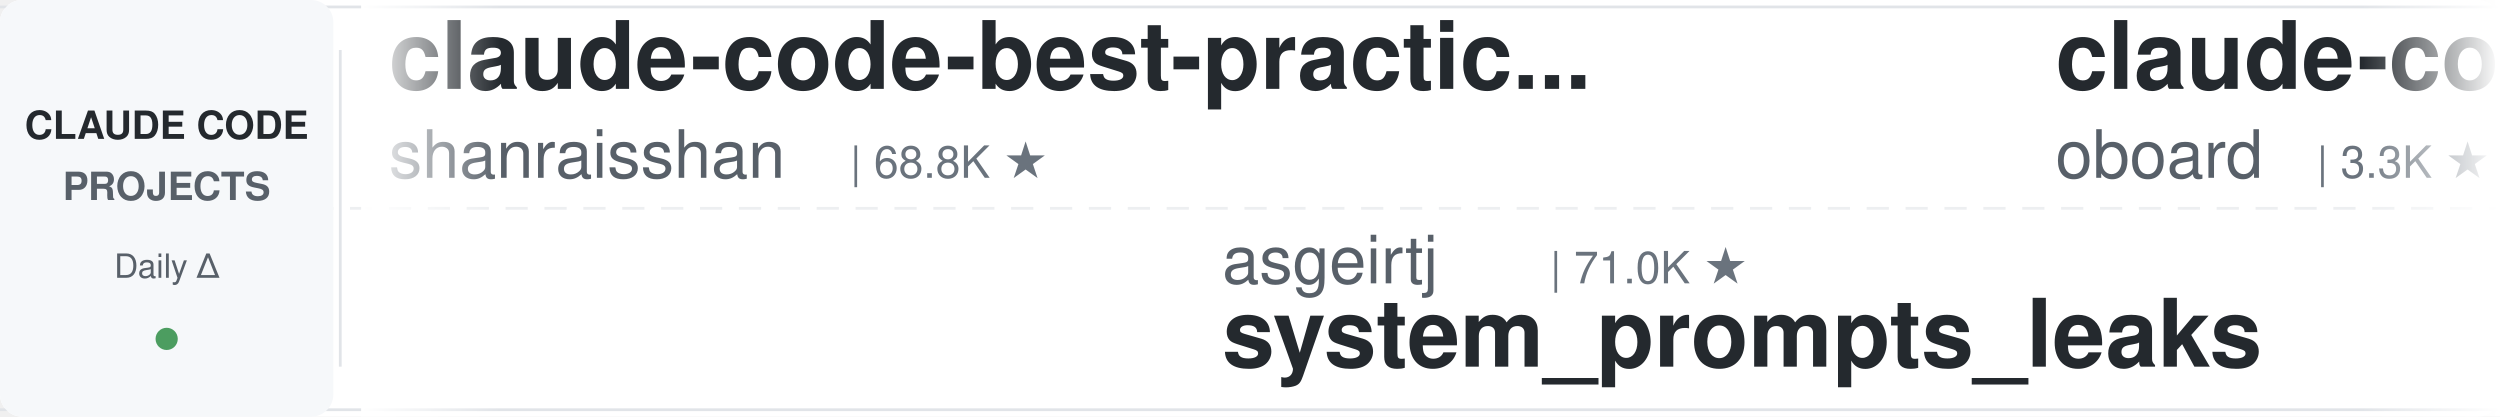
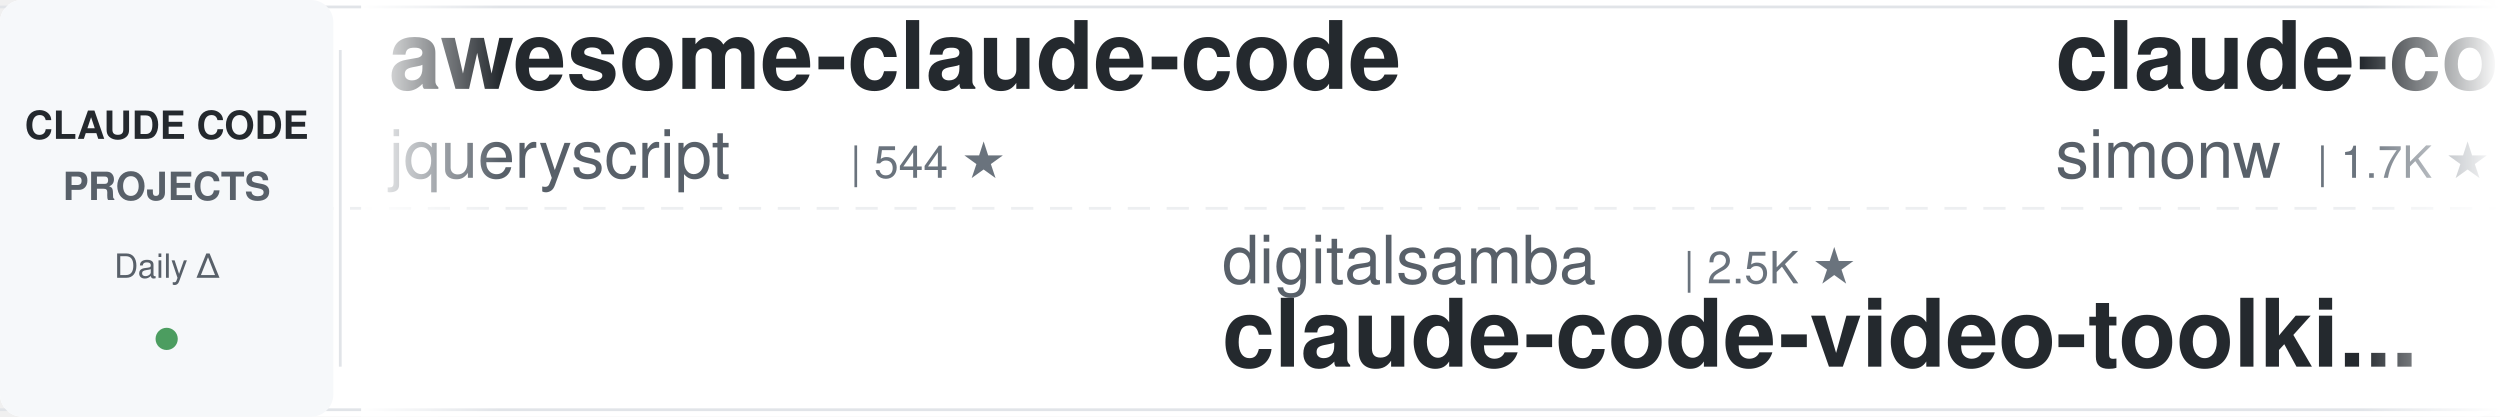
<svg xmlns="http://www.w3.org/2000/svg" width="900" height="150">
  <defs>
    <linearGradient id="leftFade" x1="0%" y1="0%" x2="100%" y2="0%">
      <stop offset="0%" style="stop-color:#ffffff;stop-opacity:1" />
      <stop offset="100%" style="stop-color:#ffffff;stop-opacity:0" />
    </linearGradient>
    <linearGradient id="rightFade" x1="0%" y1="0%" x2="100%" y2="0%">
      <stop offset="0%" style="stop-color:#ffffff;stop-opacity:0" />
      <stop offset="100%" style="stop-color:#ffffff;stop-opacity:1" />
    </linearGradient>
  </defs>
  <rect width="900" height="150" fill="#ffffff" rx="8" />
  <rect x="0" y="2" width="900" height="1" fill="#e1e4e8" />
  <rect x="0" y="147" width="900" height="1" fill="#e1e4e8" />
  <line x1="0" y1="75" x2="900" y2="75" stroke="#e1e4e8" stroke-width="1" stroke-dasharray="8 6" opacity="0.6" />
  <rect x="0" y="0" width="120" height="150" fill="#f6f8fa" rx="8" />
  <text x="60" y="50" font-family="-apple-system, BlinkMacSystemFont, 'Segoe UI', Helvetica, Arial, sans-serif" font-size="14" font-weight="600" fill="#24292e" text-anchor="middle">CLAUDE CODE</text>
  <text x="60" y="72" font-family="-apple-system, BlinkMacSystemFont, 'Segoe UI', Helvetica, Arial, sans-serif" font-size="14" font-weight="600" fill="#586069" text-anchor="middle">PROJECTS</text>
  <text x="60" y="100" font-family="-apple-system, BlinkMacSystemFont, 'Segoe UI', Helvetica, Arial, sans-serif" font-size="12" font-weight="500" fill="#586069" text-anchor="middle">Daily Δ</text>
  <circle cx="60" cy="122" r="4" fill="#22863a" opacity="0.8" />
  <rect x="122" y="18" width="1" height="114" fill="#e1e4e8" />
  <clipPath id="tickerClip">
    <rect x="130" y="0" width="770" height="150" />
  </clipPath>
  <g clip-path="url(#tickerClip)">
    <g id="tickerItems">
      <animateTransform attributeName="transform" attributeType="XML" type="translate" from="0 0" to="-3000 0" dur="54s" repeatCount="indefinite" />
      <g transform="translate(0, 0)">
-         <text x="140" y="32" font-family="-apple-system, BlinkMacSystemFont, 'Segoe UI', Helvetica, Arial, sans-serif" font-size="34" font-weight="600" fill="#24292e">claude-code-best-practic...</text>
-         <text x="140" y="64" font-family="-apple-system, BlinkMacSystemFont, 'Segoe UI', Helvetica, Arial, sans-serif" font-size="24" font-weight="400" fill="#586069">shanraisshan</text>
-         <text x="306" y="64" font-family="-apple-system, BlinkMacSystemFont, 'Segoe UI', Helvetica, Arial, sans-serif" font-size="16" font-weight="500" fill="#6a737d">| 68.8K ★</text>
+         <text x="140" y="32" font-family="-apple-system, BlinkMacSystemFont, 'Segoe UI', Helvetica, Arial, sans-serif" font-size="34" font-weight="600" fill="#24292e">awesome-claude-code</text>
+         <text x="140" y="64" font-family="-apple-system, BlinkMacSystemFont, 'Segoe UI', Helvetica, Arial, sans-serif" font-size="24" font-weight="400" fill="#586069">jqueryscript</text>
+         <text x="306" y="64" font-family="-apple-system, BlinkMacSystemFont, 'Segoe UI', Helvetica, Arial, sans-serif" font-size="16" font-weight="500" fill="#6a737d">| 544 ★</text>
      </g>
      <g transform="translate(300, 0)">
-         <text x="140" y="102" font-family="-apple-system, BlinkMacSystemFont, 'Segoe UI', Helvetica, Arial, sans-serif" font-size="24" font-weight="400" fill="#586069">asgeirtj</text>
-         <text x="258" y="102" font-family="-apple-system, BlinkMacSystemFont, 'Segoe UI', Helvetica, Arial, sans-serif" font-size="16" font-weight="500" fill="#6a737d">| 71.0K ★</text>
-         <text x="140" y="132" font-family="-apple-system, BlinkMacSystemFont, 'Segoe UI', Helvetica, Arial, sans-serif" font-size="34" font-weight="600" fill="#24292e">system_prompts_leaks</text>
+         <text x="140" y="102" font-family="-apple-system, BlinkMacSystemFont, 'Segoe UI', Helvetica, Arial, sans-serif" font-size="24" font-weight="400" fill="#586069">digitalsamba</text>
+         <text x="306" y="102" font-family="-apple-system, BlinkMacSystemFont, 'Segoe UI', Helvetica, Arial, sans-serif" font-size="16" font-weight="500" fill="#6a737d">| 2.5K ★</text>
+         <text x="140" y="132" font-family="-apple-system, BlinkMacSystemFont, 'Segoe UI', Helvetica, Arial, sans-serif" font-size="34" font-weight="600" fill="#24292e">claude-code-video-toolki...</text>
      </g>
      <g transform="translate(600, 0)">
-         <text x="140" y="32" font-family="-apple-system, BlinkMacSystemFont, 'Segoe UI', Helvetica, Arial, sans-serif" font-size="34" font-weight="600" fill="#24292e">claude-code-rev</text>
-         <text x="140" y="64" font-family="-apple-system, BlinkMacSystemFont, 'Segoe UI', Helvetica, Arial, sans-serif" font-size="24" font-weight="400" fill="#586069">oboard</text>
-         <text x="234" y="64" font-family="-apple-system, BlinkMacSystemFont, 'Segoe UI', Helvetica, Arial, sans-serif" font-size="16" font-weight="500" fill="#6a737d">| 3.3K ★</text>
+         <text x="140" y="32" font-family="-apple-system, BlinkMacSystemFont, 'Segoe UI', Helvetica, Arial, sans-serif" font-size="34" font-weight="600" fill="#24292e">claude-code-transcripts</text>
+         <text x="140" y="64" font-family="-apple-system, BlinkMacSystemFont, 'Segoe UI', Helvetica, Arial, sans-serif" font-size="24" font-weight="400" fill="#586069">simonw</text>
+         <text x="234" y="64" font-family="-apple-system, BlinkMacSystemFont, 'Segoe UI', Helvetica, Arial, sans-serif" font-size="16" font-weight="500" fill="#6a737d">| 1.7K ★</text>
      </g>
      <g transform="translate(900, 0)">
-         <text x="140" y="102" font-family="-apple-system, BlinkMacSystemFont, 'Segoe UI', Helvetica, Arial, sans-serif" font-size="24" font-weight="400" fill="#586069">WorldFlowAI</text>
-         <text x="294" y="102" font-family="-apple-system, BlinkMacSystemFont, 'Segoe UI', Helvetica, Arial, sans-serif" font-size="16" font-weight="500" fill="#6a737d">| 6.1K ★</text>
-         <text x="140" y="132" font-family="-apple-system, BlinkMacSystemFont, 'Segoe UI', Helvetica, Arial, sans-serif" font-size="34" font-weight="600" fill="#24292e">everything-claude-code</text>
+         <text x="140" y="102" font-family="-apple-system, BlinkMacSystemFont, 'Segoe UI', Helvetica, Arial, sans-serif" font-size="24" font-weight="400" fill="#586069">SeemSeam</text>
+         <text x="258" y="102" font-family="-apple-system, BlinkMacSystemFont, 'Segoe UI', Helvetica, Arial, sans-serif" font-size="16" font-weight="500" fill="#6a737d">| 3.6K ★</text>
+         <text x="140" y="132" font-family="-apple-system, BlinkMacSystemFont, 'Segoe UI', Helvetica, Arial, sans-serif" font-size="34" font-weight="600" fill="#24292e">claude_codex_bridge</text>
      </g>
      <g transform="translate(1200, 0)">
-         <text x="140" y="32" font-family="-apple-system, BlinkMacSystemFont, 'Segoe UI', Helvetica, Arial, sans-serif" font-size="34" font-weight="600" fill="#24292e">claude-code-system-promp...</text>
-         <text x="140" y="64" font-family="-apple-system, BlinkMacSystemFont, 'Segoe UI', Helvetica, Arial, sans-serif" font-size="24" font-weight="400" fill="#586069">Piebald-AI</text>
-         <text x="282" y="64" font-family="-apple-system, BlinkMacSystemFont, 'Segoe UI', Helvetica, Arial, sans-serif" font-size="16" font-weight="500" fill="#6a737d">| 13.1K ★</text>
+         <text x="140" y="32" font-family="-apple-system, BlinkMacSystemFont, 'Segoe UI', Helvetica, Arial, sans-serif" font-size="34" font-weight="600" fill="#24292e">claude-code-action</text>
+         <text x="140" y="64" font-family="-apple-system, BlinkMacSystemFont, 'Segoe UI', Helvetica, Arial, sans-serif" font-size="24" font-weight="400" fill="#586069">anthropics</text>
+         <text x="282" y="64" font-family="-apple-system, BlinkMacSystemFont, 'Segoe UI', Helvetica, Arial, sans-serif" font-size="16" font-weight="500" fill="#6a737d">| 9.9K ★</text>
      </g>
      <g transform="translate(1500, 0)">
-         <text x="140" y="102" font-family="-apple-system, BlinkMacSystemFont, 'Segoe UI', Helvetica, Arial, sans-serif" font-size="24" font-weight="400" fill="#586069">daymade</text>
-         <text x="246" y="102" font-family="-apple-system, BlinkMacSystemFont, 'Segoe UI', Helvetica, Arial, sans-serif" font-size="16" font-weight="500" fill="#6a737d">| 1.5K ★</text>
-         <text x="140" y="132" font-family="-apple-system, BlinkMacSystemFont, 'Segoe UI', Helvetica, Arial, sans-serif" font-size="34" font-weight="600" fill="#24292e">claude-code-skills</text>
+         <text x="140" y="102" font-family="-apple-system, BlinkMacSystemFont, 'Segoe UI', Helvetica, Arial, sans-serif" font-size="24" font-weight="400" fill="#586069">anthropics</text>
+         <text x="282" y="102" font-family="-apple-system, BlinkMacSystemFont, 'Segoe UI', Helvetica, Arial, sans-serif" font-size="16" font-weight="500" fill="#6a737d">| 1.0K ★</text>
+         <text x="140" y="132" font-family="-apple-system, BlinkMacSystemFont, 'Segoe UI', Helvetica, Arial, sans-serif" font-size="34" font-weight="600" fill="#24292e">claude-code-base-action</text>
      </g>
      <g transform="translate(1800, 0)">
-         <text x="140" y="32" font-family="-apple-system, BlinkMacSystemFont, 'Segoe UI', Helvetica, Arial, sans-serif" font-size="34" font-weight="600" fill="#24292e">free-claude-code</text>
-         <text x="140" y="64" font-family="-apple-system, BlinkMacSystemFont, 'Segoe UI', Helvetica, Arial, sans-serif" font-size="24" font-weight="400" fill="#586069">Alishahryar1</text>
-         <text x="306" y="64" font-family="-apple-system, BlinkMacSystemFont, 'Segoe UI', Helvetica, Arial, sans-serif" font-size="16" font-weight="500" fill="#6a737d">| 67.4K ★</text>
+         <text x="140" y="32" font-family="-apple-system, BlinkMacSystemFont, 'Segoe UI', Helvetica, Arial, sans-serif" font-size="34" font-weight="600" fill="#24292e">claude-code-guide</text>
+         <text x="140" y="64" font-family="-apple-system, BlinkMacSystemFont, 'Segoe UI', Helvetica, Arial, sans-serif" font-size="24" font-weight="400" fill="#586069">zebbern</text>
+         <text x="246" y="64" font-family="-apple-system, BlinkMacSystemFont, 'Segoe UI', Helvetica, Arial, sans-serif" font-size="16" font-weight="500" fill="#6a737d">| 4.7K ★</text>
      </g>
      <g transform="translate(2100, 0)">
-         <text x="140" y="102" font-family="-apple-system, BlinkMacSystemFont, 'Segoe UI', Helvetica, Arial, sans-serif" font-size="24" font-weight="400" fill="#586069">shareAI-lab</text>
-         <text x="294" y="102" font-family="-apple-system, BlinkMacSystemFont, 'Segoe UI', Helvetica, Arial, sans-serif" font-size="16" font-weight="500" fill="#6a737d">| 80.1K ★</text>
-         <text x="140" y="132" font-family="-apple-system, BlinkMacSystemFont, 'Segoe UI', Helvetica, Arial, sans-serif" font-size="34" font-weight="600" fill="#24292e">learn-claude-code</text>
+         <text x="140" y="102" font-family="-apple-system, BlinkMacSystemFont, 'Segoe UI', Helvetica, Arial, sans-serif" font-size="24" font-weight="400" fill="#586069">Yuyz0112</text>
+         <text x="258" y="102" font-family="-apple-system, BlinkMacSystemFont, 'Segoe UI', Helvetica, Arial, sans-serif" font-size="16" font-weight="500" fill="#6a737d">| 2.4K ★</text>
+         <text x="140" y="132" font-family="-apple-system, BlinkMacSystemFont, 'Segoe UI', Helvetica, Arial, sans-serif" font-size="34" font-weight="600" fill="#24292e">claude-code-reverse</text>
      </g>
      <g transform="translate(2400, 0)">
-         <text x="140" y="32" font-family="-apple-system, BlinkMacSystemFont, 'Segoe UI', Helvetica, Arial, sans-serif" font-size="34" font-weight="600" fill="#24292e">claude-code-prompts</text>
-         <text x="140" y="64" font-family="-apple-system, BlinkMacSystemFont, 'Segoe UI', Helvetica, Arial, sans-serif" font-size="24" font-weight="400" fill="#586069">repowise-dev</text>
-         <text x="306" y="64" font-family="-apple-system, BlinkMacSystemFont, 'Segoe UI', Helvetica, Arial, sans-serif" font-size="16" font-weight="500" fill="#6a737d">| 1.2K ★</text>
+         <text x="140" y="32" font-family="-apple-system, BlinkMacSystemFont, 'Segoe UI', Helvetica, Arial, sans-serif" font-size="34" font-weight="600" fill="#24292e">claude-code-router</text>
+         <text x="140" y="64" font-family="-apple-system, BlinkMacSystemFont, 'Segoe UI', Helvetica, Arial, sans-serif" font-size="24" font-weight="400" fill="#586069">musistudio</text>
+         <text x="282" y="64" font-family="-apple-system, BlinkMacSystemFont, 'Segoe UI', Helvetica, Arial, sans-serif" font-size="16" font-weight="500" fill="#6a737d">| 38.1K ★</text>
      </g>
      <g transform="translate(2700, 0)">
-         <text x="140" y="102" font-family="-apple-system, BlinkMacSystemFont, 'Segoe UI', Helvetica, Arial, sans-serif" font-size="24" font-weight="400" fill="#586069">Windy3f3f3f3f</text>
-         <text x="318" y="102" font-family="-apple-system, BlinkMacSystemFont, 'Segoe UI', Helvetica, Arial, sans-serif" font-size="16" font-weight="500" fill="#6a737d">| 3.8K ★</text>
-         <text x="140" y="132" font-family="-apple-system, BlinkMacSystemFont, 'Segoe UI', Helvetica, Arial, sans-serif" font-size="34" font-weight="600" fill="#24292e">how-claude-code-works</text>
+         <text x="140" y="102" font-family="-apple-system, BlinkMacSystemFont, 'Segoe UI', Helvetica, Arial, sans-serif" font-size="24" font-weight="400" fill="#586069">Pimzino</text>
+         <text x="246" y="102" font-family="-apple-system, BlinkMacSystemFont, 'Segoe UI', Helvetica, Arial, sans-serif" font-size="16" font-weight="500" fill="#6a737d">| 3.9K ★</text>
+         <text x="140" y="132" font-family="-apple-system, BlinkMacSystemFont, 'Segoe UI', Helvetica, Arial, sans-serif" font-size="34" font-weight="600" fill="#24292e">claude-code-spec-workflo...</text>
      </g>
      <g transform="translate(3000, 0)">
-         <text x="140" y="32" font-family="-apple-system, BlinkMacSystemFont, 'Segoe UI', Helvetica, Arial, sans-serif" font-size="34" font-weight="600" fill="#24292e">claude-code-best-practic...</text>
-         <text x="140" y="64" font-family="-apple-system, BlinkMacSystemFont, 'Segoe UI', Helvetica, Arial, sans-serif" font-size="24" font-weight="400" fill="#586069">shanraisshan</text>
-         <text x="306" y="64" font-family="-apple-system, BlinkMacSystemFont, 'Segoe UI', Helvetica, Arial, sans-serif" font-size="16" font-weight="500" fill="#6a737d">| 68.8K ★</text>
+         <text x="140" y="32" font-family="-apple-system, BlinkMacSystemFont, 'Segoe UI', Helvetica, Arial, sans-serif" font-size="34" font-weight="600" fill="#24292e">awesome-claude-code</text>
+         <text x="140" y="64" font-family="-apple-system, BlinkMacSystemFont, 'Segoe UI', Helvetica, Arial, sans-serif" font-size="24" font-weight="400" fill="#586069">jqueryscript</text>
+         <text x="306" y="64" font-family="-apple-system, BlinkMacSystemFont, 'Segoe UI', Helvetica, Arial, sans-serif" font-size="16" font-weight="500" fill="#6a737d">| 544 ★</text>
      </g>
      <g transform="translate(3300, 0)">
-         <text x="140" y="102" font-family="-apple-system, BlinkMacSystemFont, 'Segoe UI', Helvetica, Arial, sans-serif" font-size="24" font-weight="400" fill="#586069">asgeirtj</text>
-         <text x="258" y="102" font-family="-apple-system, BlinkMacSystemFont, 'Segoe UI', Helvetica, Arial, sans-serif" font-size="16" font-weight="500" fill="#6a737d">| 71.0K ★</text>
-         <text x="140" y="132" font-family="-apple-system, BlinkMacSystemFont, 'Segoe UI', Helvetica, Arial, sans-serif" font-size="34" font-weight="600" fill="#24292e">system_prompts_leaks</text>
+         <text x="140" y="102" font-family="-apple-system, BlinkMacSystemFont, 'Segoe UI', Helvetica, Arial, sans-serif" font-size="24" font-weight="400" fill="#586069">digitalsamba</text>
+         <text x="306" y="102" font-family="-apple-system, BlinkMacSystemFont, 'Segoe UI', Helvetica, Arial, sans-serif" font-size="16" font-weight="500" fill="#6a737d">| 2.5K ★</text>
+         <text x="140" y="132" font-family="-apple-system, BlinkMacSystemFont, 'Segoe UI', Helvetica, Arial, sans-serif" font-size="34" font-weight="600" fill="#24292e">claude-code-video-toolki...</text>
      </g>
      <g transform="translate(3600, 0)">
-         <text x="140" y="32" font-family="-apple-system, BlinkMacSystemFont, 'Segoe UI', Helvetica, Arial, sans-serif" font-size="34" font-weight="600" fill="#24292e">claude-code-rev</text>
-         <text x="140" y="64" font-family="-apple-system, BlinkMacSystemFont, 'Segoe UI', Helvetica, Arial, sans-serif" font-size="24" font-weight="400" fill="#586069">oboard</text>
-         <text x="234" y="64" font-family="-apple-system, BlinkMacSystemFont, 'Segoe UI', Helvetica, Arial, sans-serif" font-size="16" font-weight="500" fill="#6a737d">| 3.3K ★</text>
+         <text x="140" y="32" font-family="-apple-system, BlinkMacSystemFont, 'Segoe UI', Helvetica, Arial, sans-serif" font-size="34" font-weight="600" fill="#24292e">claude-code-transcripts</text>
+         <text x="140" y="64" font-family="-apple-system, BlinkMacSystemFont, 'Segoe UI', Helvetica, Arial, sans-serif" font-size="24" font-weight="400" fill="#586069">simonw</text>
+         <text x="234" y="64" font-family="-apple-system, BlinkMacSystemFont, 'Segoe UI', Helvetica, Arial, sans-serif" font-size="16" font-weight="500" fill="#6a737d">| 1.7K ★</text>
      </g>
      <g transform="translate(3900, 0)">
-         <text x="140" y="102" font-family="-apple-system, BlinkMacSystemFont, 'Segoe UI', Helvetica, Arial, sans-serif" font-size="24" font-weight="400" fill="#586069">WorldFlowAI</text>
-         <text x="294" y="102" font-family="-apple-system, BlinkMacSystemFont, 'Segoe UI', Helvetica, Arial, sans-serif" font-size="16" font-weight="500" fill="#6a737d">| 6.1K ★</text>
-         <text x="140" y="132" font-family="-apple-system, BlinkMacSystemFont, 'Segoe UI', Helvetica, Arial, sans-serif" font-size="34" font-weight="600" fill="#24292e">everything-claude-code</text>
+         <text x="140" y="102" font-family="-apple-system, BlinkMacSystemFont, 'Segoe UI', Helvetica, Arial, sans-serif" font-size="24" font-weight="400" fill="#586069">SeemSeam</text>
+         <text x="258" y="102" font-family="-apple-system, BlinkMacSystemFont, 'Segoe UI', Helvetica, Arial, sans-serif" font-size="16" font-weight="500" fill="#6a737d">| 3.6K ★</text>
+         <text x="140" y="132" font-family="-apple-system, BlinkMacSystemFont, 'Segoe UI', Helvetica, Arial, sans-serif" font-size="34" font-weight="600" fill="#24292e">claude_codex_bridge</text>
      </g>
    </g>
  </g>
  <rect x="130" y="0" width="50" height="150" fill="url(#leftFade)" />
  <rect x="850" y="0" width="50" height="150" fill="url(#rightFade)" />
</svg>
